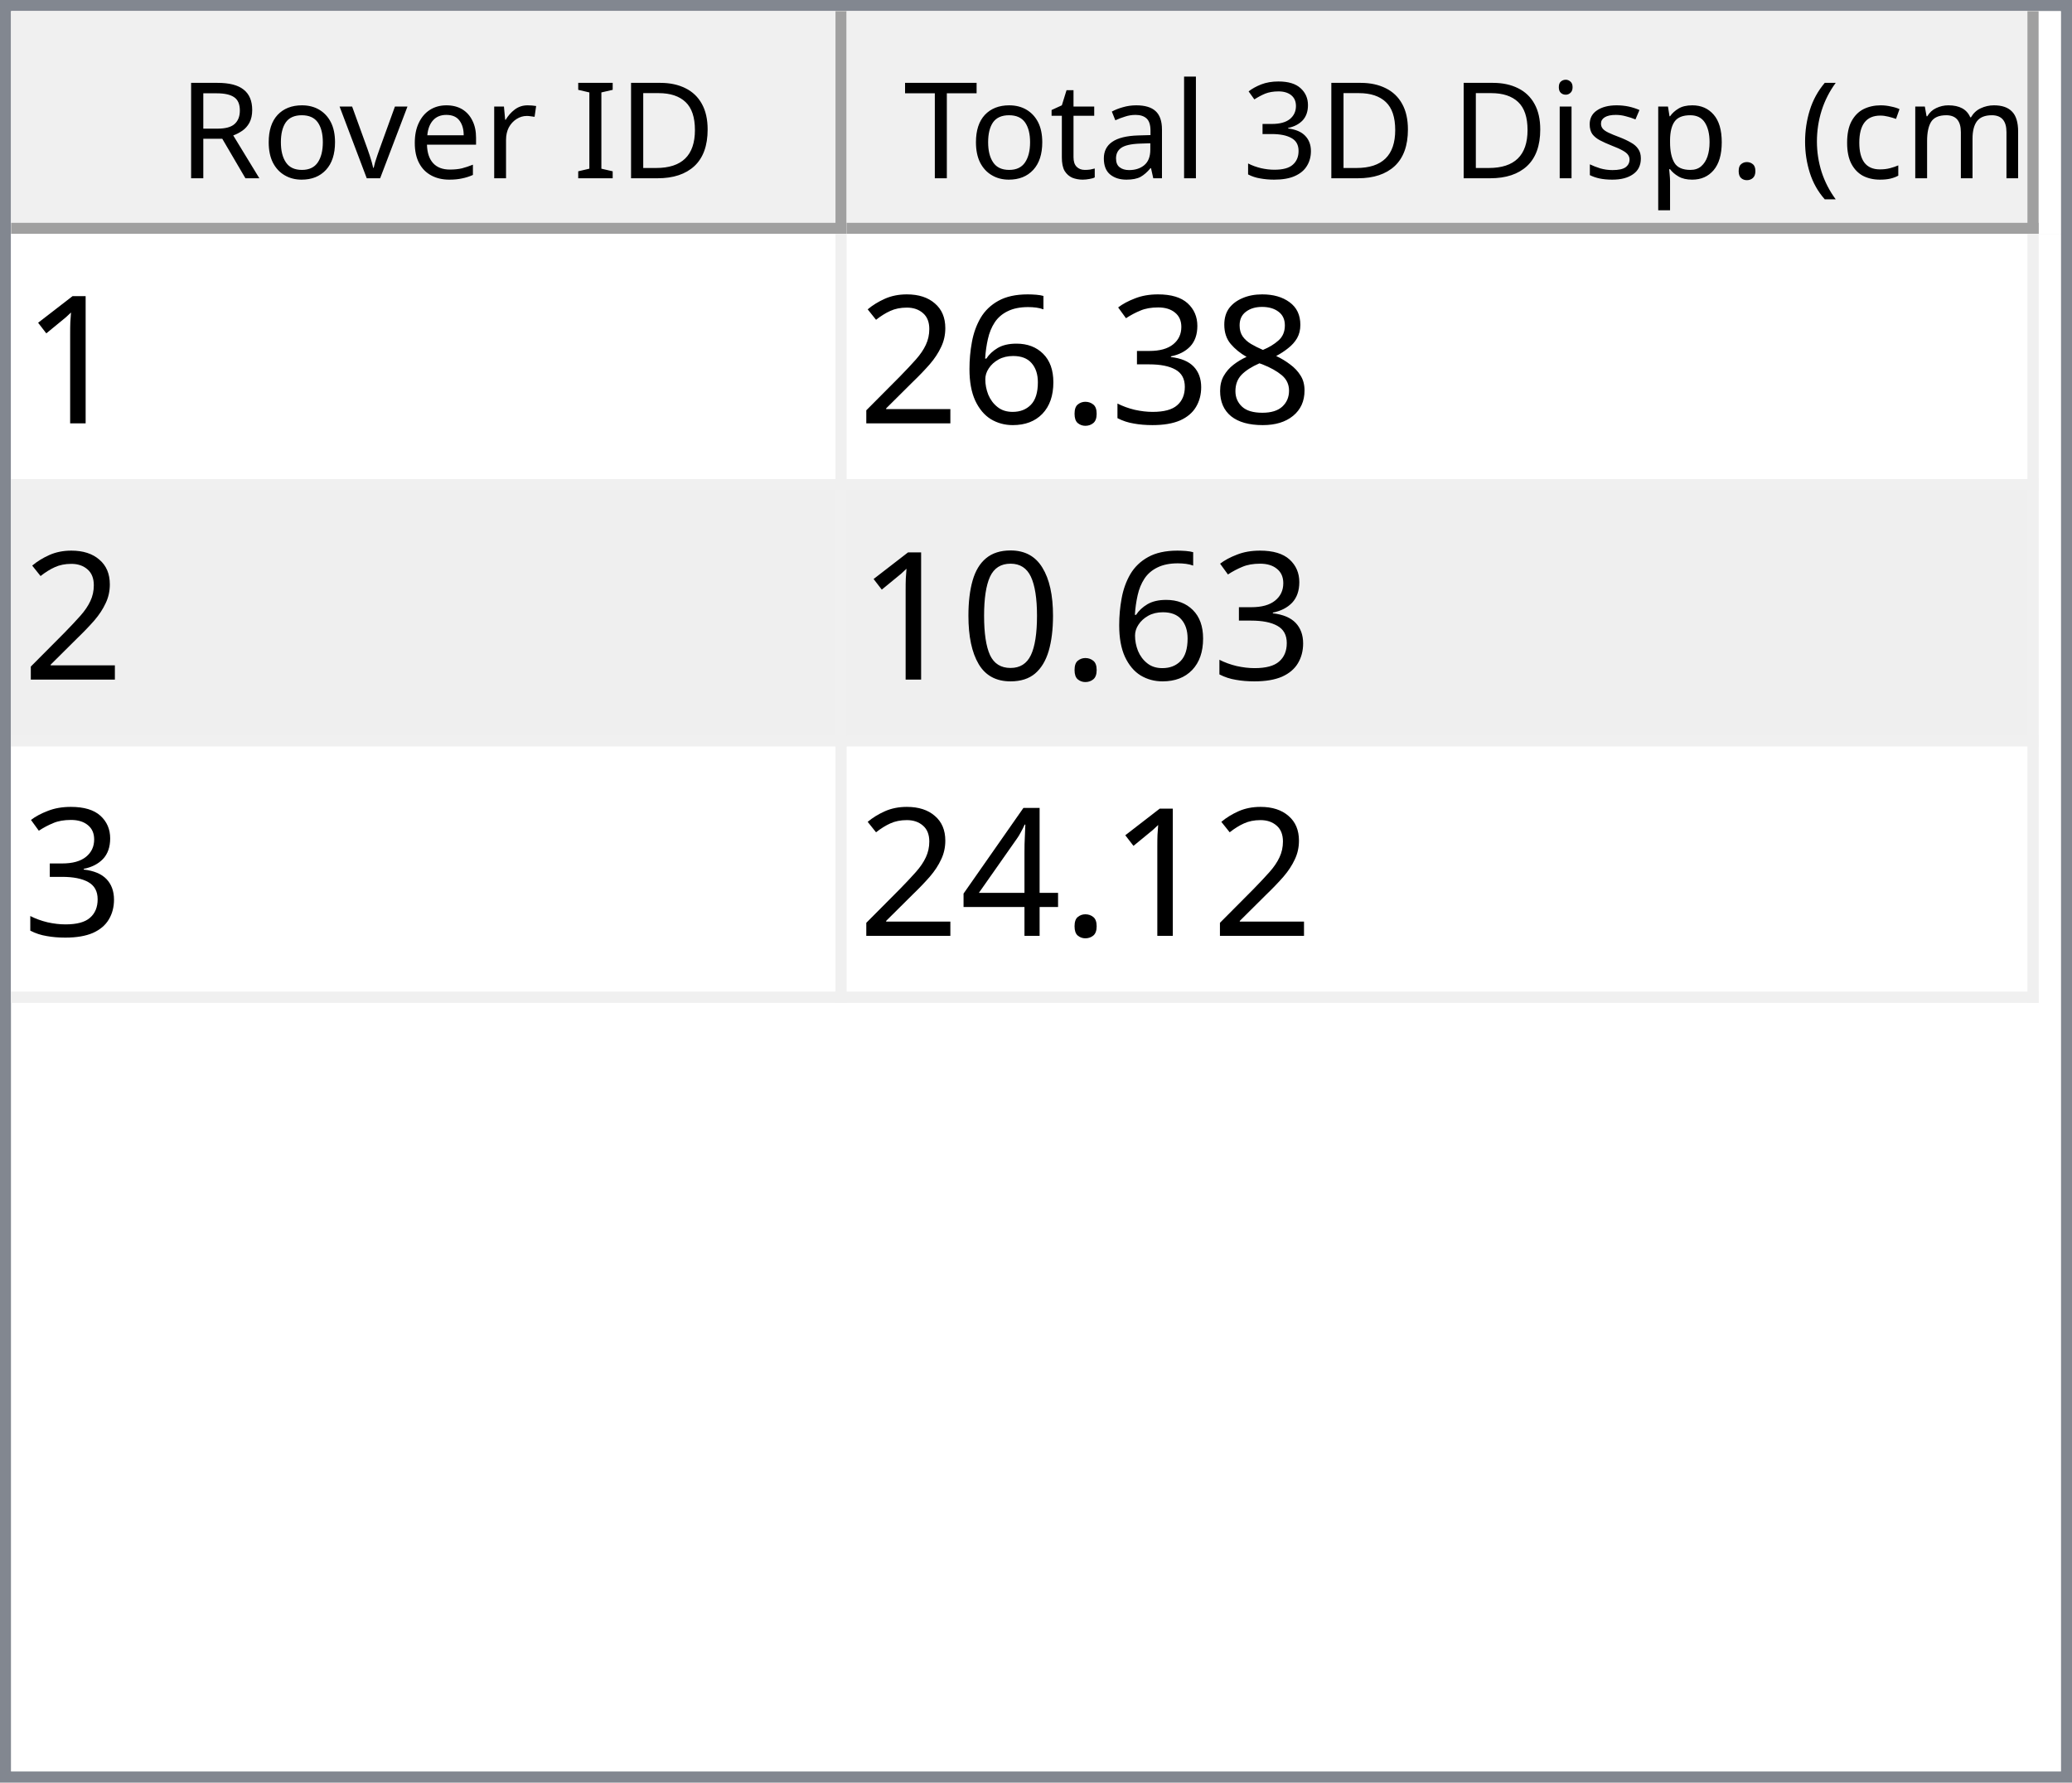
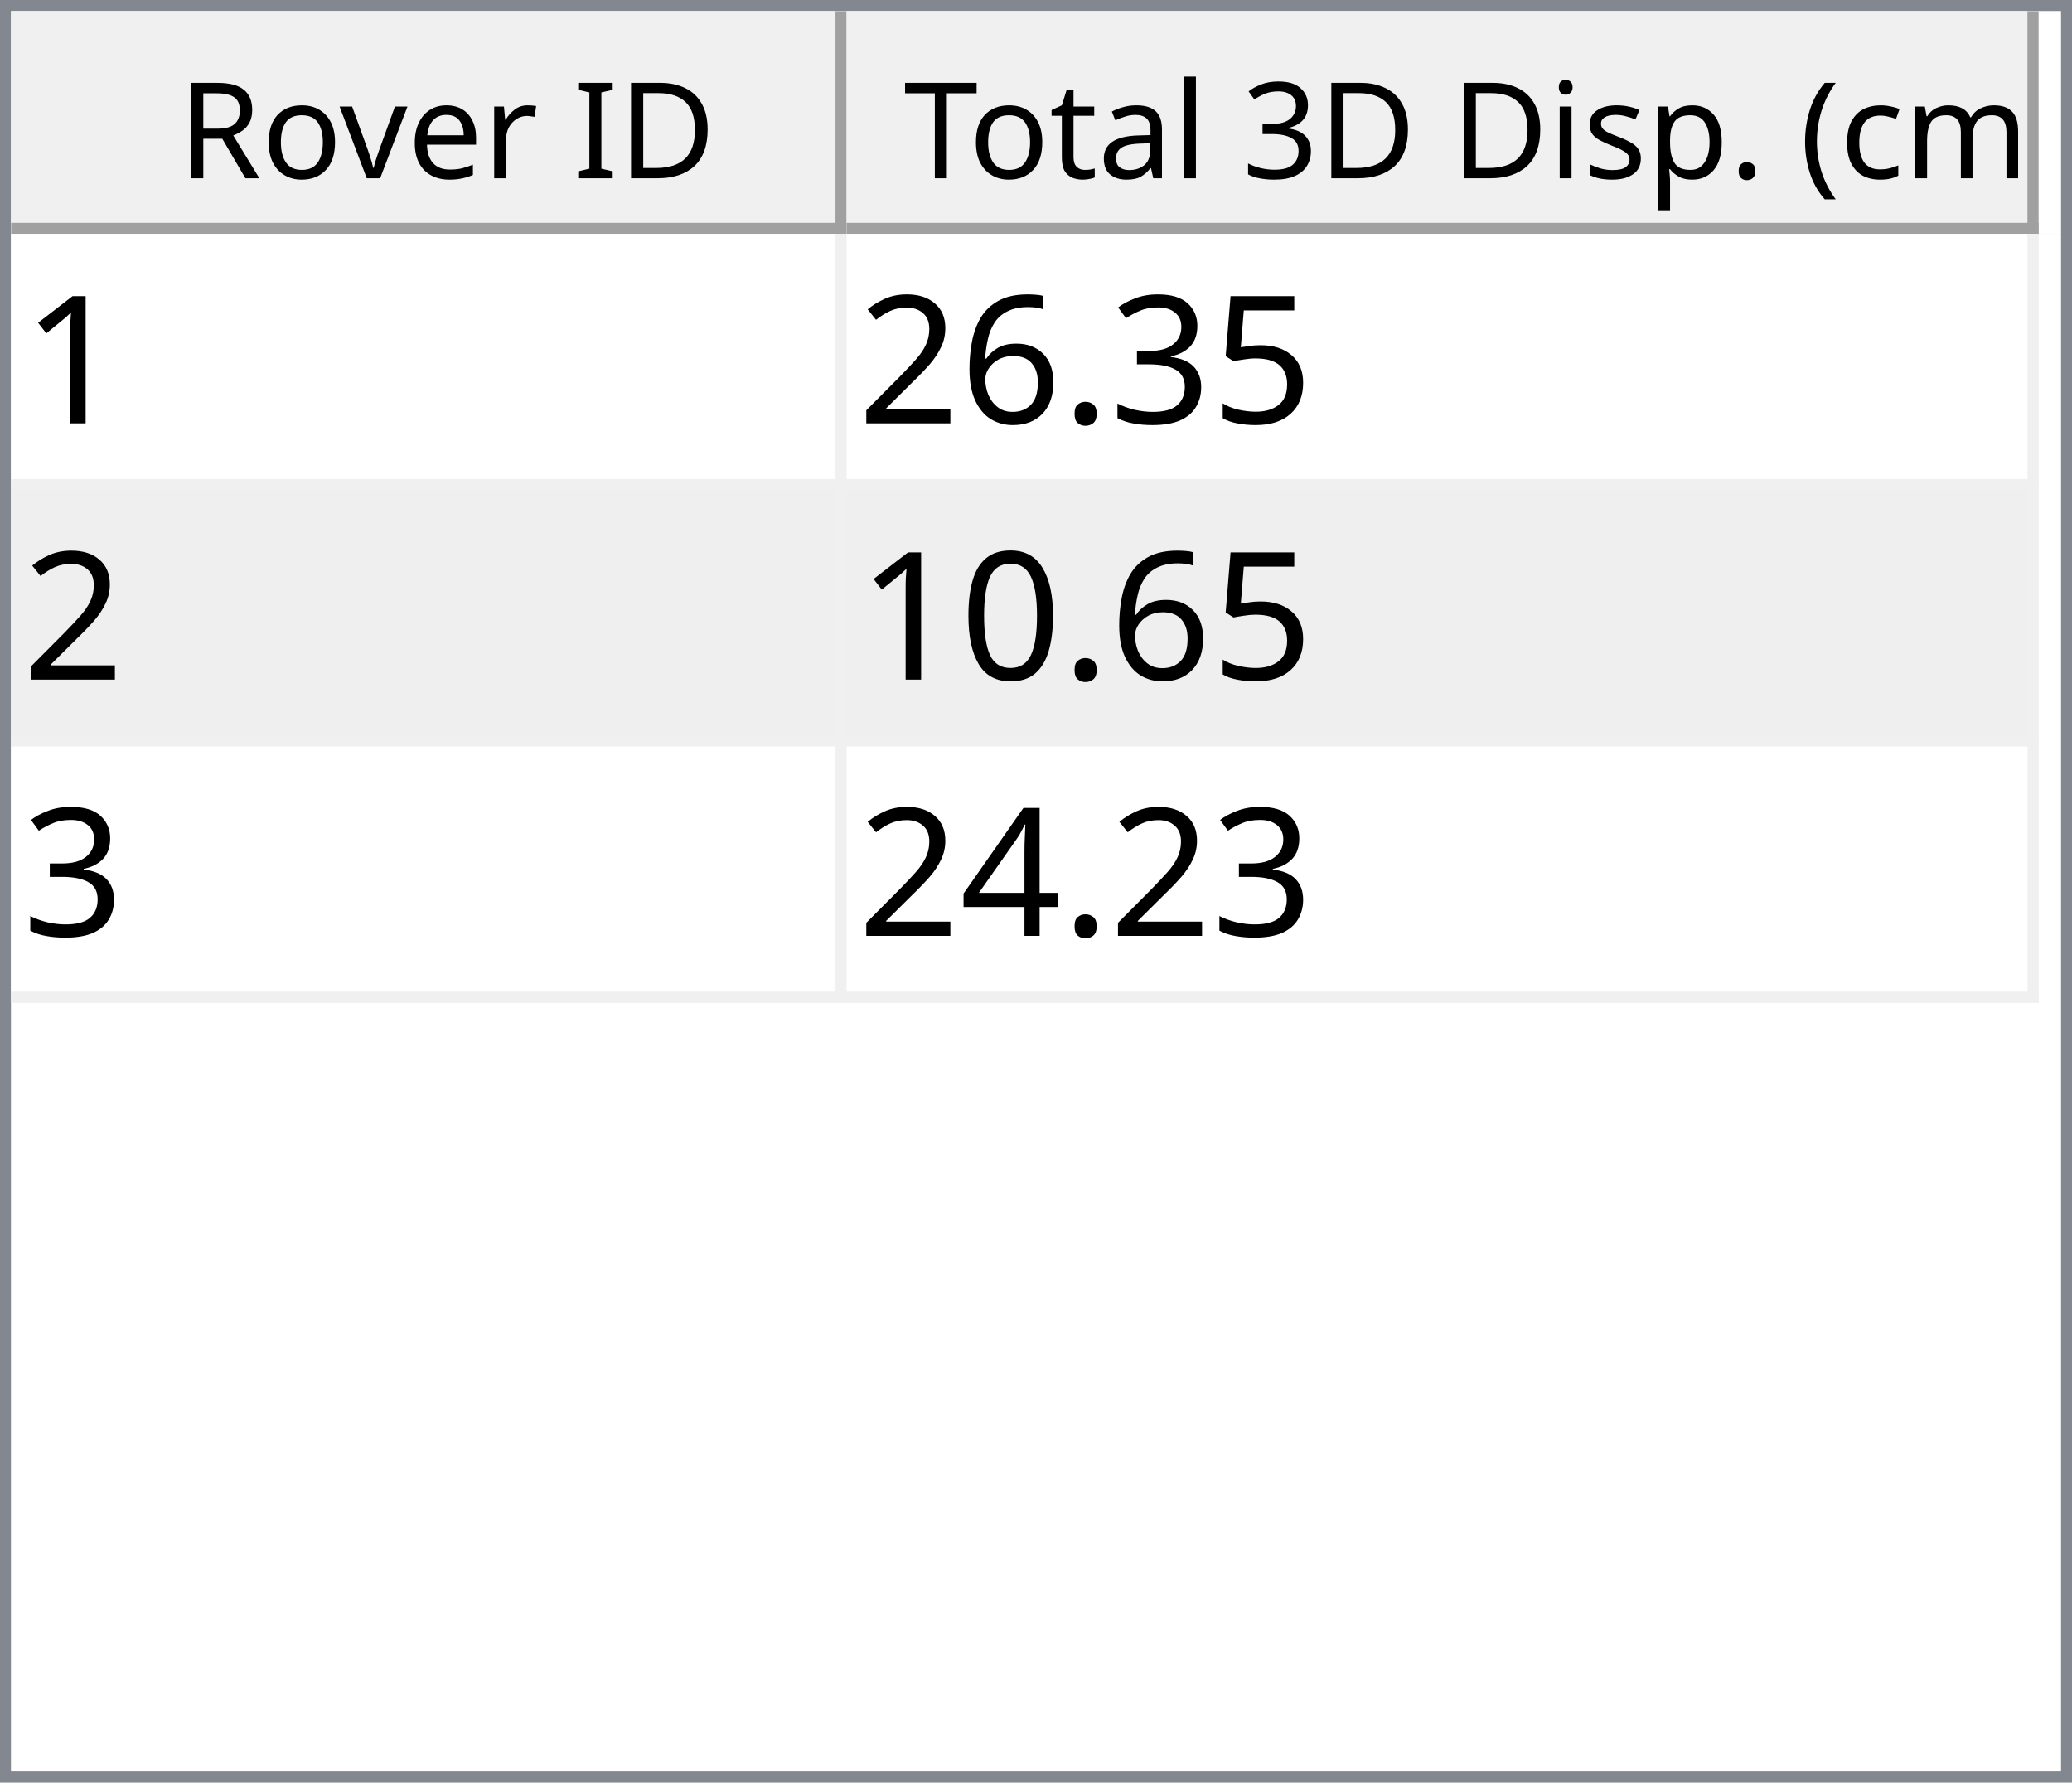
<svg xmlns="http://www.w3.org/2000/svg" style="fill-opacity:1; color-rendering:auto; color-interpolation:auto; text-rendering:auto; stroke:black; stroke-linecap:square; stroke-miterlimit:10; shape-rendering:auto; stroke-opacity:1; fill:black; stroke-dasharray:none; font-weight:normal; stroke-width:1; font-family:'Dialog'; font-style:normal; stroke-linejoin:miter; font-size:12px; stroke-dashoffset:0; image-rendering:auto;" width="186" height="160">
  <defs id="genericDefs" />
  <g>
    <defs id="defs1">
      <clipPath clipPathUnits="userSpaceOnUse" id="clipPath1">
        <path d="M0 0 L186 0 L186 160 L0 160 L0 0 Z" />
      </clipPath>
      <clipPath clipPathUnits="userSpaceOnUse" id="clipPath2">
        <path d="M0 0 L0 160 L186 160 L186 0 Z" />
      </clipPath>
      <clipPath clipPathUnits="userSpaceOnUse" id="clipPath3">
        <path d="M0 0 L0 20 L184 20 L184 0 Z" />
      </clipPath>
      <clipPath clipPathUnits="userSpaceOnUse" id="clipPath4">
        <path d="M0 0 L0 20 L75 20 L75 0 Z" />
      </clipPath>
      <clipPath clipPathUnits="userSpaceOnUse" id="clipPath5">
        <path d="M1 1 L1 19 L74 19 L74 1 Z" />
      </clipPath>
      <clipPath clipPathUnits="userSpaceOnUse" id="clipPath6">
        <path d="M0 0 L0 18 L73 18 L73 0 Z" />
      </clipPath>
      <clipPath clipPathUnits="userSpaceOnUse" id="clipPath7">
        <path d="M-0.5 -0.5 L-0.5 19.5 L74.5 19.5 L74.5 -0.5 Z" />
      </clipPath>
      <clipPath clipPathUnits="userSpaceOnUse" id="clipPath8">
        <path d="M0 0 L0 20 L107 20 L107 0 Z" />
      </clipPath>
      <clipPath clipPathUnits="userSpaceOnUse" id="clipPath9">
        <path d="M1 1 L1 19 L106 19 L106 1 Z" />
      </clipPath>
      <clipPath clipPathUnits="userSpaceOnUse" id="clipPath10">
        <path d="M0 0 L0 18 L105 18 L105 0 Z" />
      </clipPath>
      <clipPath clipPathUnits="userSpaceOnUse" id="clipPath11">
        <path d="M-0.5 -0.5 L-0.5 19.5 L106.5 19.5 L106.5 -0.5 Z" />
      </clipPath>
      <clipPath clipPathUnits="userSpaceOnUse" id="clipPath12">
        <path d="M0 0 L0 138 L184 138 L184 0 Z" />
      </clipPath>
      <clipPath clipPathUnits="userSpaceOnUse" id="clipPath13">
        <path d="M0 0 L0 69 L182 69 L182 0 Z" />
      </clipPath>
      <clipPath clipPathUnits="userSpaceOnUse" id="clipPath14">
        <path d="M-0.5 -0.5 L-0.5 68.5 L181.5 68.5 L181.5 -0.5 Z" />
      </clipPath>
      <clipPath clipPathUnits="userSpaceOnUse" id="clipPath15">
        <path d="M0 0 L0 22 L74 22 L74 0 Z" />
      </clipPath>
      <clipPath clipPathUnits="userSpaceOnUse" id="clipPath16">
        <path d="M0 0 L0 22 L106 22 L106 0 Z" />
      </clipPath>
      <font horiz-adv-x="64.551" id="font1">
        <font-face ascent="107.91" descent="25.098" units-per-em="100" style="font-style:normal; font-family:Segoe UI; font-weight:normal;" />
        <missing-glyph horiz-adv-x="64.551" d="M8.109 0 L8.109 68.266 L56.453 68.266 L56.453 0 L8.109 0 ZM15.328 7.234 L49.219 7.234 L49.219 61.031 L15.328 61.031 L15.328 7.234 Z" />
        <glyph unicode="D" horiz-adv-x="70.117" d="M9.188 0 L9.188 70.016 L28.516 70.016 Q65.531 70.016 65.531 35.891 Q65.531 19.672 55.25 9.836 Q44.969 0 27.734 0 L9.188 0 ZM17.391 62.594 L17.391 7.422 L27.828 7.422 Q41.609 7.422 49.273 14.797 Q56.938 22.172 56.938 35.688 Q56.938 62.594 28.328 62.594 L17.391 62.594 Z" />
        <glyph unicode="I" horiz-adv-x="26.611" d="M17.391 0 L9.188 0 L9.188 70.016 L17.391 70.016 L17.391 0 Z" />
        <glyph unicode=" " horiz-adv-x="27.393" d="" />
        <glyph unicode="r" horiz-adv-x="34.766" d="M34.188 41.891 Q32.078 43.5 28.125 43.5 Q23 43.5 19.555 38.672 Q16.109 33.844 16.109 25.484 L16.109 0 L8.109 0 L8.109 50 L16.109 50 L16.109 39.703 L16.312 39.703 Q18.016 44.969 21.531 47.922 Q25.047 50.875 29.391 50.875 Q32.516 50.875 34.188 50.203 L34.188 41.891 Z" />
        <glyph unicode="e" horiz-adv-x="52.295" d="M48.297 23 L12.984 23 Q13.188 14.656 17.484 10.109 Q21.781 5.562 29.297 5.562 Q37.75 5.562 44.828 11.141 L44.828 3.609 Q38.234 -1.172 27.391 -1.172 Q16.797 -1.172 10.742 5.641 Q4.688 12.453 4.688 24.812 Q4.688 36.469 11.305 43.82 Q17.922 51.172 27.734 51.172 Q37.547 51.172 42.922 44.828 Q48.297 38.484 48.297 27.203 L48.297 23 ZM40.094 29.781 Q40.047 36.719 36.75 40.578 Q33.453 44.438 27.594 44.438 Q21.922 44.438 17.969 40.383 Q14.016 36.328 13.094 29.781 L40.094 29.781 Z" />
        <glyph unicode="v" horiz-adv-x="47.9" d="M47.406 50 L27.484 0 L19.625 0 L0.688 50 L9.469 50 L22.172 13.672 Q23.578 9.672 23.922 6.688 L24.125 6.688 Q24.609 10.453 25.688 13.484 L38.969 50 L47.406 50 Z" />
        <glyph unicode="o" horiz-adv-x="58.594" d="M29 -1.172 Q17.922 -1.172 11.305 5.836 Q4.688 12.844 4.688 24.422 Q4.688 37.016 11.57 44.094 Q18.453 51.172 30.172 51.172 Q41.359 51.172 47.633 44.289 Q53.906 37.406 53.906 25.203 Q53.906 13.234 47.141 6.031 Q40.375 -1.172 29 -1.172 ZM29.594 44.438 Q21.875 44.438 17.383 39.188 Q12.891 33.938 12.891 24.703 Q12.891 15.828 17.43 10.695 Q21.969 5.562 29.594 5.562 Q37.359 5.562 41.531 10.594 Q45.703 15.625 45.703 24.906 Q45.703 34.281 41.531 39.359 Q37.359 44.438 29.594 44.438 Z" />
        <glyph unicode="R" horiz-adv-x="59.814" d="M59.375 0 L49.609 0 L37.891 19.625 Q36.281 22.359 34.766 24.289 Q33.25 26.219 31.664 27.438 Q30.078 28.656 28.25 29.219 Q26.422 29.781 24.125 29.781 L17.391 29.781 L17.391 0 L9.188 0 L9.188 70.016 L30.078 70.016 Q34.672 70.016 38.555 68.867 Q42.438 67.719 45.289 65.375 Q48.141 63.031 49.758 59.547 Q51.375 56.062 51.375 51.375 Q51.375 47.703 50.273 44.656 Q49.172 41.609 47.148 39.211 Q45.125 36.812 42.266 35.133 Q39.406 33.453 35.844 32.516 L35.844 32.328 Q37.594 31.547 38.891 30.547 Q40.188 29.547 41.359 28.18 Q42.531 26.812 43.68 25.078 Q44.828 23.344 46.234 21.047 L59.375 0 ZM17.391 62.594 L17.391 37.203 L28.516 37.203 Q31.594 37.203 34.203 38.133 Q36.812 39.062 38.719 40.797 Q40.625 42.531 41.703 45.047 Q42.781 47.562 42.781 50.688 Q42.781 56.297 39.141 59.445 Q35.5 62.594 28.609 62.594 L17.391 62.594 Z" />
        <glyph unicode=")" horiz-adv-x="30.176" d="M8.297 -15.922 L1.172 -15.922 Q16.406 2.344 16.406 26.812 Q16.406 51.469 1.078 70.016 L8.297 70.016 Q23.531 52.156 23.531 26.703 Q23.531 1.375 8.297 -15.922 Z" />
        <glyph unicode="m" horiz-adv-x="86.133" d="M79.109 0 L71.094 0 L71.094 28.719 Q71.094 37.016 68.531 40.727 Q65.969 44.438 59.906 44.438 Q54.781 44.438 51.195 39.75 Q47.609 35.062 47.609 28.516 L47.609 0 L39.594 0 L39.594 29.688 Q39.594 44.438 28.219 44.438 Q22.953 44.438 19.531 40.016 Q16.109 35.594 16.109 28.516 L16.109 0 L8.109 0 L8.109 50 L16.109 50 L16.109 42.094 L16.312 42.094 Q21.625 51.172 31.844 51.172 Q36.969 51.172 40.773 48.312 Q44.578 45.453 46 40.828 Q51.562 51.172 62.594 51.172 Q79.109 51.172 79.109 30.812 L79.109 0 Z" />
        <glyph unicode="c" horiz-adv-x="46.191" d="M42.188 2.297 Q36.422 -1.172 28.516 -1.172 Q17.828 -1.172 11.258 5.789 Q4.688 12.75 4.688 23.828 Q4.688 36.188 11.766 43.68 Q18.844 51.172 30.672 51.172 Q37.25 51.172 42.281 48.734 L42.281 40.531 Q36.719 44.438 30.375 44.438 Q22.703 44.438 17.797 38.945 Q12.891 33.453 12.891 24.516 Q12.891 15.719 17.508 10.641 Q22.125 5.562 29.891 5.562 Q36.422 5.562 42.188 9.906 L42.188 2.297 Z" />
        <glyph unicode="(" horiz-adv-x="30.176" d="M29.109 -15.922 L21.969 -15.922 Q6.844 1.375 6.844 26.703 Q6.844 52.156 21.969 70.016 L29.203 70.016 Q13.875 51.469 13.875 26.812 Q13.875 2.344 29.109 -15.922 Z" />
        <glyph unicode="." horiz-adv-x="21.68" d="M10.891 -1.078 Q8.641 -1.078 7.055 0.539 Q5.469 2.156 5.469 4.391 Q5.469 6.641 7.055 8.273 Q8.641 9.906 10.891 9.906 Q13.188 9.906 14.797 8.273 Q16.406 6.641 16.406 4.391 Q16.406 2.156 14.797 0.539 Q13.188 -1.078 10.891 -1.078 Z" />
        <glyph unicode="p" horiz-adv-x="58.789" d="M16.312 7.234 L16.109 7.234 L16.109 -23 L8.109 -23 L8.109 50 L16.109 50 L16.109 41.219 L16.312 41.219 Q22.219 51.172 33.594 51.172 Q43.266 51.172 48.688 44.461 Q54.109 37.75 54.109 26.469 Q54.109 13.922 48 6.375 Q41.891 -1.172 31.297 -1.172 Q21.578 -1.172 16.312 7.234 ZM16.109 27.391 L16.109 20.406 Q16.109 14.203 20.141 9.883 Q24.172 5.562 30.375 5.562 Q37.641 5.562 41.773 11.133 Q45.906 16.703 45.906 26.609 Q45.906 34.969 42.047 39.703 Q38.188 44.438 31.594 44.438 Q24.609 44.438 20.359 39.578 Q16.109 34.719 16.109 27.391 Z" />
        <glyph unicode="s" horiz-adv-x="42.432" d="M5.078 1.812 L5.078 10.406 Q11.625 5.562 19.484 5.562 Q30.031 5.562 30.031 12.594 Q30.031 14.594 29.125 15.992 Q28.219 17.391 26.68 18.461 Q25.141 19.531 23.07 20.383 Q21 21.234 18.609 22.172 Q15.281 23.484 12.766 24.828 Q10.25 26.172 8.57 27.859 Q6.891 29.547 6.031 31.695 Q5.172 33.844 5.172 36.719 Q5.172 40.234 6.789 42.945 Q8.406 45.656 11.086 47.484 Q13.766 49.312 17.211 50.242 Q20.656 51.172 24.312 51.172 Q30.812 51.172 35.938 48.922 L35.938 40.828 Q30.422 44.438 23.25 44.438 Q21 44.438 19.195 43.922 Q17.391 43.406 16.094 42.477 Q14.797 41.547 14.086 40.258 Q13.375 38.969 13.375 37.406 Q13.375 35.453 14.086 34.133 Q14.797 32.812 16.164 31.789 Q17.531 30.766 19.484 29.938 Q21.438 29.109 23.922 28.125 Q27.25 26.859 29.883 25.516 Q32.516 24.172 34.375 22.484 Q36.234 20.797 37.234 18.602 Q38.234 16.406 38.234 13.375 Q38.234 9.672 36.602 6.938 Q34.969 4.203 32.234 2.398 Q29.5 0.594 25.93 -0.289 Q22.359 -1.172 18.453 -1.172 Q10.75 -1.172 5.078 1.812 Z" />
        <glyph unicode="i" horiz-adv-x="24.219" d="M12.203 62.703 Q10.062 62.703 8.547 64.164 Q7.031 65.625 7.031 67.875 Q7.031 70.125 8.547 71.609 Q10.062 73.094 12.203 73.094 Q14.406 73.094 15.945 71.609 Q17.484 70.125 17.484 67.875 Q17.484 65.719 15.945 64.211 Q14.406 62.703 12.203 62.703 ZM16.109 0 L8.109 0 L8.109 50 L16.109 50 L16.109 0 Z" />
        <glyph unicode="3" horiz-adv-x="53.906" d="M46.531 19.828 Q46.531 15.094 44.75 11.211 Q42.969 7.328 39.719 4.57 Q36.469 1.812 31.93 0.297 Q27.391 -1.219 21.922 -1.219 Q11.922 -1.219 6 2.594 L6 11.188 Q13.094 5.609 22.219 5.609 Q25.875 5.609 28.828 6.539 Q31.781 7.469 33.906 9.227 Q36.031 10.984 37.18 13.477 Q38.328 15.969 38.328 19.094 Q38.328 32.812 18.797 32.812 L12.984 32.812 L12.984 39.594 L18.5 39.594 Q35.797 39.594 35.797 52.484 Q35.797 64.406 22.609 64.406 Q15.188 64.406 8.688 59.422 L8.688 67.188 Q15.375 71.188 24.609 71.188 Q29 71.188 32.57 69.969 Q36.141 68.75 38.68 66.555 Q41.219 64.359 42.609 61.281 Q44 58.203 44 54.5 Q44 40.672 30.031 36.719 L30.031 36.531 Q33.594 36.141 36.625 34.797 Q39.656 33.453 41.852 31.305 Q44.047 29.156 45.289 26.25 Q46.531 23.344 46.531 19.828 Z" />
        <glyph unicode="l" horiz-adv-x="24.219" d="M16.109 0 L8.109 0 L8.109 74.031 L16.109 74.031 L16.109 0 Z" />
        <glyph unicode="a" horiz-adv-x="50.879" d="M43.891 0 L35.891 0 L35.891 7.812 L35.688 7.812 Q30.469 -1.172 20.312 -1.172 Q12.844 -1.172 8.617 2.781 Q4.391 6.734 4.391 13.281 Q4.391 27.297 20.906 29.594 L35.891 31.688 Q35.891 44.438 25.594 44.438 Q16.547 44.438 9.281 38.281 L9.281 46.484 Q16.656 51.172 26.266 51.172 Q43.891 51.172 43.891 32.516 L43.891 0 ZM35.891 25.297 L23.828 23.641 Q18.266 22.859 15.43 20.875 Q12.594 18.891 12.594 13.875 Q12.594 10.203 15.211 7.883 Q17.828 5.562 22.172 5.562 Q28.125 5.562 32.008 9.742 Q35.891 13.922 35.891 20.312 L35.891 25.297 Z" />
        <glyph unicode="t" horiz-adv-x="33.887" d="M31.297 0.484 Q28.469 -1.078 23.828 -1.078 Q10.688 -1.078 10.688 13.578 L10.688 43.172 L2.094 43.172 L2.094 50 L10.688 50 L10.688 62.203 L18.703 64.797 L18.703 50 L31.297 50 L31.297 43.172 L18.703 43.172 L18.703 14.984 Q18.703 9.969 20.414 7.82 Q22.125 5.672 26.078 5.672 Q29.109 5.672 31.297 7.328 L31.297 0.484 Z" />
        <glyph unicode="T" horiz-adv-x="52.393" d="M50.594 62.594 L30.375 62.594 L30.375 0 L22.172 0 L22.172 62.594 L2 62.594 L2 70.016 L50.594 70.016 L50.594 62.594 Z" />
      </font>
      <font horiz-adv-x="75.0" id="font2">
        <font-face ascent="100.537" descent="21.973" units-per-em="100" style="font-style:normal; font-family:sans-serif; font-weight:normal;" />
        <missing-glyph horiz-adv-x="75.0" d="M12.5 0 L12.5 62.5 L62.5 62.5 L62.5 0 L12.5 0 ZM14.062 1.562 L60.938 1.562 L60.938 60.938 L14.062 60.938 L14.062 1.562 Z" />
        <glyph unicode="1" horiz-adv-x="55.615" d="M37.25 0 L28.469 0 L28.469 56 Q25.297 52.984 20.141 49.953 Q14.984 46.922 10.891 45.406 L10.891 53.906 Q18.266 57.375 23.781 62.305 Q29.297 67.234 31.594 71.875 L37.25 71.875 L37.25 0 Z" />
-         <glyph unicode="8" horiz-adv-x="55.615" d="M17.672 38.812 Q12.203 40.828 9.57 44.539 Q6.938 48.25 6.938 53.422 Q6.938 61.234 12.555 66.555 Q18.172 71.875 27.484 71.875 Q36.859 71.875 42.578 66.43 Q48.297 60.984 48.297 53.172 Q48.297 48.188 45.68 44.508 Q43.062 40.828 37.75 38.812 Q44.344 36.672 47.781 31.883 Q51.219 27.094 51.219 20.453 Q51.219 11.281 44.727 5.031 Q38.234 -1.219 27.641 -1.219 Q17.047 -1.219 10.547 5.055 Q4.047 11.328 4.047 20.703 Q4.047 27.688 7.594 32.398 Q11.141 37.109 17.672 38.812 ZM15.922 53.719 Q15.922 48.641 19.195 45.414 Q22.469 42.188 27.688 42.188 Q32.766 42.188 36.016 45.383 Q39.266 48.578 39.266 53.219 Q39.266 58.062 35.914 61.359 Q32.562 64.656 27.594 64.656 Q22.562 64.656 19.242 61.43 Q15.922 58.203 15.922 53.719 ZM13.094 20.656 Q13.094 16.891 14.875 13.375 Q16.656 9.859 20.172 7.93 Q23.688 6 27.734 6 Q34.031 6 38.133 10.055 Q42.234 14.109 42.234 20.359 Q42.234 26.703 38.016 30.859 Q33.797 35.016 27.438 35.016 Q21.234 35.016 17.164 30.914 Q13.094 26.812 13.094 20.656 Z" />
+         <glyph unicode="5" horiz-adv-x="55.615" d="M4.156 18.75 L13.375 19.531 Q14.406 12.797 18.141 9.398 Q21.875 6 27.156 6 Q33.5 6 37.891 10.789 Q42.281 15.578 42.281 23.484 Q42.281 31 38.062 35.352 Q33.844 39.703 27 39.703 Q22.75 39.703 19.336 37.773 Q15.922 35.844 13.969 32.766 L5.719 33.844 L12.641 70.609 L48.25 70.609 L48.25 62.203 L19.672 62.203 L15.828 42.969 Q22.266 47.469 29.344 47.469 Q38.719 47.469 45.164 40.969 Q51.609 34.469 51.609 24.266 Q51.609 14.547 45.953 7.469 Q39.062 -1.219 27.156 -1.219 Q17.391 -1.219 11.211 4.25 Q5.031 9.719 4.156 18.75 Z" />
        <glyph unicode="3" horiz-adv-x="55.615" d="M4.203 18.891 L12.984 20.062 Q14.5 12.594 18.141 9.297 Q21.781 6 27 6 Q33.203 6 37.477 10.297 Q41.75 14.594 41.75 20.953 Q41.75 27 37.797 30.93 Q33.844 34.859 27.734 34.859 Q25.25 34.859 21.531 33.891 L22.516 41.609 Q23.391 41.5 23.922 41.5 Q29.547 41.5 34.039 44.43 Q38.531 47.359 38.531 53.469 Q38.531 58.297 35.258 61.477 Q31.984 64.656 26.812 64.656 Q21.688 64.656 18.266 61.43 Q14.844 58.203 13.875 51.766 L5.078 53.328 Q6.688 62.156 12.398 67.016 Q18.109 71.875 26.609 71.875 Q32.469 71.875 37.398 69.359 Q42.328 66.844 44.945 62.5 Q47.562 58.156 47.562 53.266 Q47.562 48.641 45.07 44.828 Q42.578 41.016 37.703 38.766 Q44.047 37.312 47.562 32.695 Q51.078 28.078 51.078 21.141 Q51.078 11.766 44.242 5.25 Q37.406 -1.266 26.953 -1.266 Q17.531 -1.266 11.305 4.352 Q5.078 9.969 4.203 18.891 Z" />
        <glyph unicode="." horiz-adv-x="27.783" d="M9.078 0 L9.078 10.016 L19.094 10.016 L19.094 0 L9.078 0 Z" />
        <glyph unicode="6" horiz-adv-x="55.615" d="M49.75 54.047 L41.016 53.375 Q39.844 58.547 37.703 60.891 Q34.125 64.656 28.906 64.656 Q24.703 64.656 21.531 62.312 Q17.391 59.281 14.992 53.469 Q12.594 47.656 12.5 36.922 Q15.672 41.75 20.266 44.094 Q24.859 46.438 29.891 46.438 Q38.672 46.438 44.852 39.969 Q51.031 33.5 51.031 23.25 Q51.031 16.5 48.125 10.719 Q45.219 4.938 40.141 1.859 Q35.062 -1.219 28.609 -1.219 Q17.625 -1.219 10.695 6.859 Q3.766 14.938 3.766 33.5 Q3.766 54.25 11.422 63.672 Q18.109 71.875 29.438 71.875 Q37.891 71.875 43.289 67.141 Q48.688 62.406 49.75 54.047 ZM13.875 23.188 Q13.875 18.656 15.797 14.508 Q17.719 10.359 21.188 8.18 Q24.656 6 28.469 6 Q34.031 6 38.039 10.492 Q42.047 14.984 42.047 22.703 Q42.047 30.125 38.086 34.398 Q34.125 38.672 28.125 38.672 Q22.172 38.672 18.023 34.398 Q13.875 30.125 13.875 23.188 Z" />
        <glyph unicode="2" horiz-adv-x="55.615" d="M50.344 8.453 L50.344 0 L3.031 0 Q2.938 3.172 4.047 6.109 Q5.859 10.938 9.836 15.625 Q13.812 20.312 21.344 26.469 Q33.016 36.031 37.117 41.625 Q41.219 47.219 41.219 52.203 Q41.219 57.422 37.477 61.008 Q33.734 64.594 27.734 64.594 Q21.391 64.594 17.578 60.789 Q13.766 56.984 13.719 50.25 L4.688 51.172 Q5.609 61.281 11.664 66.578 Q17.719 71.875 27.938 71.875 Q38.234 71.875 44.242 66.164 Q50.25 60.453 50.25 52 Q50.25 47.703 48.492 43.555 Q46.734 39.406 42.656 34.812 Q38.578 30.219 29.109 22.219 Q21.188 15.578 18.945 13.211 Q16.703 10.844 15.234 8.453 L50.344 8.453 Z" />
        <glyph unicode="0" horiz-adv-x="55.615" d="M4.156 35.297 Q4.156 48 6.766 55.742 Q9.375 63.484 14.523 67.68 Q19.672 71.875 27.484 71.875 Q33.25 71.875 37.594 69.555 Q41.938 67.234 44.773 62.867 Q47.609 58.5 49.219 52.227 Q50.828 45.953 50.828 35.297 Q50.828 22.703 48.242 14.969 Q45.656 7.234 40.508 3.008 Q35.359 -1.219 27.484 -1.219 Q17.141 -1.219 11.234 6.203 Q4.156 15.141 4.156 35.297 ZM13.188 35.297 Q13.188 17.672 17.312 11.836 Q21.438 6 27.484 6 Q33.547 6 37.672 11.859 Q41.797 17.719 41.797 35.297 Q41.797 52.984 37.672 58.789 Q33.547 64.594 27.391 64.594 Q21.344 64.594 17.719 59.469 Q13.188 52.938 13.188 35.297 Z" />
        <glyph unicode="4" horiz-adv-x="55.615" d="M32.328 0 L32.328 17.141 L1.266 17.141 L1.266 25.203 L33.938 71.578 L41.109 71.578 L41.109 25.203 L50.781 25.203 L50.781 17.141 L41.109 17.141 L41.109 0 L32.328 0 ZM32.328 25.203 L32.328 57.469 L9.906 25.203 L32.328 25.203 Z" />
      </font>
    </defs>
    <g style="fill:white; stroke:white;">
      <rect x="0" y="0" width="186" style="clip-path:url(#clipPath1); stroke:none;" height="160" />
    </g>
    <g style="fill:white; text-rendering:optimizeSpeed; color-rendering:optimizeSpeed; image-rendering:optimizeSpeed; shape-rendering:crispEdges; stroke:white; color-interpolation:sRGB;">
      <rect x="0" width="186" height="160" y="0" style="stroke:none;" />
      <path style="stroke:none;" d="M0 160 L186 160 L186 0 L0 0 Z" />
    </g>
    <g style="fill:rgb(240,240,240); font-family:'Segoe UI'; stroke:rgb(240,240,240);">
      <rect x="0" y="0" width="186" style="clip-path:url(#clipPath2); stroke:none;" height="160" />
    </g>
    <g style="fill:rgb(130,135,144); font-family:'Segoe UI'; stroke:rgb(130,135,144);">
      <path d="M0 0 L186 0 L186 160 L0 160 L0 0 ZM1 1 L185 1 L185 159 L1 159 L1 1 Z" style="fill-rule:evenodd; clip-path:url(#clipPath2); stroke:none;" />
    </g>
    <g style="fill:white; font-family:'Segoe UI'; stroke:white;" transform="translate(1,1)">
      <rect x="0" y="0" width="184" style="clip-path:url(#clipPath3); stroke:none;" height="20" />
    </g>
    <g style="fill:rgb(240,240,240); font-family:'Segoe UI'; stroke:rgb(240,240,240);" transform="translate(1,1)">
      <rect x="0" y="0" width="75" style="clip-path:url(#clipPath4); stroke:none;" height="20" />
    </g>
    <g style="font-family:'Segoe UI';" transform="translate(2,2)">
      <text x="14" xml:space="preserve" y="14" style="clip-path:url(#clipPath6); stroke:none;">Rover ID</text>
    </g>
    <g style="fill:rgb(160,160,160); font-family:'Segoe UI'; stroke:rgb(160,160,160); stroke-linejoin:bevel;" transform="translate(1.5,1.5)">
      <line x1="74" x2="74" y1="0" style="fill:none; clip-path:url(#clipPath7);" y2="19" />
    </g>
    <g style="fill:rgb(160,160,160); font-family:'Segoe UI'; stroke:rgb(160,160,160); stroke-linejoin:bevel;" transform="matrix(1,0,0,1,1,1) translate(0.5,0.5)">
      <line x1="0" x2="74" y1="19" style="fill:none; clip-path:url(#clipPath7);" y2="19" />
    </g>
    <g style="fill:rgb(240,240,240); font-family:'Segoe UI'; stroke:rgb(240,240,240);" transform="translate(76,1)">
      <rect x="0" y="0" width="107" style="clip-path:url(#clipPath8); stroke:none;" height="20" />
    </g>
    <g style="font-family:'Segoe UI';" transform="translate(77,2)">
      <text x="1" xml:space="preserve" y="14" style="clip-path:url(#clipPath10); stroke:none;"> Total 3D Disp. (cm)</text>
    </g>
    <g style="fill:rgb(160,160,160); font-family:'Segoe UI'; stroke:rgb(160,160,160); stroke-linejoin:bevel;" transform="translate(76.5,1.5)">
      <line x1="106" x2="106" y1="0" style="fill:none; clip-path:url(#clipPath11);" y2="19" />
    </g>
    <g style="fill:rgb(160,160,160); font-family:'Segoe UI'; stroke:rgb(160,160,160); stroke-linejoin:bevel;" transform="matrix(1,0,0,1,76,1) translate(0.5,0.5)">
      <line x1="0" x2="106" y1="19" style="fill:none; clip-path:url(#clipPath11);" y2="19" />
    </g>
    <g style="fill:white; font-family:'Segoe UI'; stroke:white;" transform="translate(1,21)">
      <rect x="0" y="0" width="184" style="clip-path:url(#clipPath12); stroke:none;" height="138" />
    </g>
    <g style="fill:rgb(240,240,240); font-size:16px; font-family:sans-serif; stroke:rgb(240,240,240);" transform="translate(1,21)">
      <rect x="0" y="0" width="182" style="clip-path:url(#clipPath13); stroke:none;" height="69" />
      <line transform="translate(0.5,0.5)" x1="0" x2="181" y1="22" style="clip-path:url(#clipPath14); fill:none; stroke-linejoin:bevel;" y2="22" />
    </g>
    <g transform="matrix(1,0,0,1,1,21) translate(0.5,0.5)" style="fill:rgb(240,240,240); font-size:16px; font-family:sans-serif; stroke:rgb(240,240,240); stroke-linejoin:bevel;">
      <line x1="0" x2="181" y1="45" style="fill:none; clip-path:url(#clipPath14);" y2="45" />
    </g>
    <g transform="matrix(1,0,0,1,1,21) translate(0.5,0.5)" style="fill:rgb(240,240,240); font-size:16px; font-family:sans-serif; stroke:rgb(240,240,240); stroke-linejoin:bevel;">
      <line x1="0" x2="181" y1="68" style="fill:none; clip-path:url(#clipPath14);" y2="68" />
    </g>
    <g transform="matrix(1,0,0,1,1,21) translate(0.5,0.5)" style="fill:rgb(240,240,240); font-size:16px; font-family:sans-serif; stroke:rgb(240,240,240); stroke-linejoin:bevel;">
      <line x1="74" x2="74" y1="0" style="fill:none; clip-path:url(#clipPath14);" y2="68" />
    </g>
    <g transform="matrix(1,0,0,1,1,21) translate(0.5,0.5)" style="fill:rgb(240,240,240); font-size:16px; font-family:sans-serif; stroke:rgb(240,240,240); stroke-linejoin:bevel;">
      <line x1="181" x2="181" y1="0" style="fill:none; clip-path:url(#clipPath14);" y2="68" />
    </g>
    <g style="fill:white; font-size:16px; font-family:sans-serif; stroke:white;" transform="matrix(1,0,0,1,1,21)">
      <rect x="0" y="0" width="74" style="clip-path:url(#clipPath15); stroke:none;" height="22" />
      <text x="1" y="17" style="fill:black; clip-path:url(#clipPath15); stroke:none;" xml:space="preserve">1</text>
    </g>
    <g style="fill:white; font-size:16px; font-family:sans-serif; stroke:white;" transform="matrix(1,0,0,1,1,21) translate(75,0)">
      <rect x="0" y="0" width="106" style="clip-path:url(#clipPath16); stroke:none;" height="22" />
-       <text x="1" y="17" style="fill:black; clip-path:url(#clipPath16); stroke:none;" xml:space="preserve">26.38</text>
+       <text x="1" y="17" style="fill:black; clip-path:url(#clipPath16); stroke:none;" xml:space="preserve">26.35</text>
    </g>
    <g style="fill:rgb(239,239,239); font-size:16px; font-family:sans-serif; stroke:rgb(239,239,239);" transform="matrix(1,0,0,1,1,21) translate(0,23)">
      <rect x="0" y="0" width="74" style="clip-path:url(#clipPath15); stroke:none;" height="22" />
      <text x="1" y="17" style="fill:black; clip-path:url(#clipPath15); stroke:none;" xml:space="preserve">2</text>
    </g>
    <g style="fill:rgb(239,239,239); font-size:16px; font-family:sans-serif; stroke:rgb(239,239,239);" transform="matrix(1,0,0,1,1,21) translate(75,23)">
      <rect x="0" y="0" width="106" style="clip-path:url(#clipPath16); stroke:none;" height="22" />
-       <text x="1" y="17" style="fill:black; clip-path:url(#clipPath16); stroke:none;" xml:space="preserve">10.63</text>
+       <text x="1" y="17" style="fill:black; clip-path:url(#clipPath16); stroke:none;" xml:space="preserve">10.65</text>
    </g>
    <g style="fill:white; font-size:16px; font-family:sans-serif; stroke:white;" transform="matrix(1,0,0,1,1,21) translate(0,46)">
      <rect x="0" y="0" width="74" style="clip-path:url(#clipPath15); stroke:none;" height="22" />
      <text x="1" y="17" style="fill:black; clip-path:url(#clipPath15); stroke:none;" xml:space="preserve">3</text>
    </g>
    <g style="fill:white; font-size:16px; font-family:sans-serif; stroke:white;" transform="matrix(1,0,0,1,1,21) translate(75,46)">
      <rect x="0" y="0" width="106" style="clip-path:url(#clipPath16); stroke:none;" height="22" />
-       <text x="1" y="17" style="fill:black; clip-path:url(#clipPath16); stroke:none;" xml:space="preserve">24.12</text>
+       <text x="1" y="17" style="fill:black; clip-path:url(#clipPath16); stroke:none;" xml:space="preserve">24.23</text>
    </g>
  </g>
</svg>
